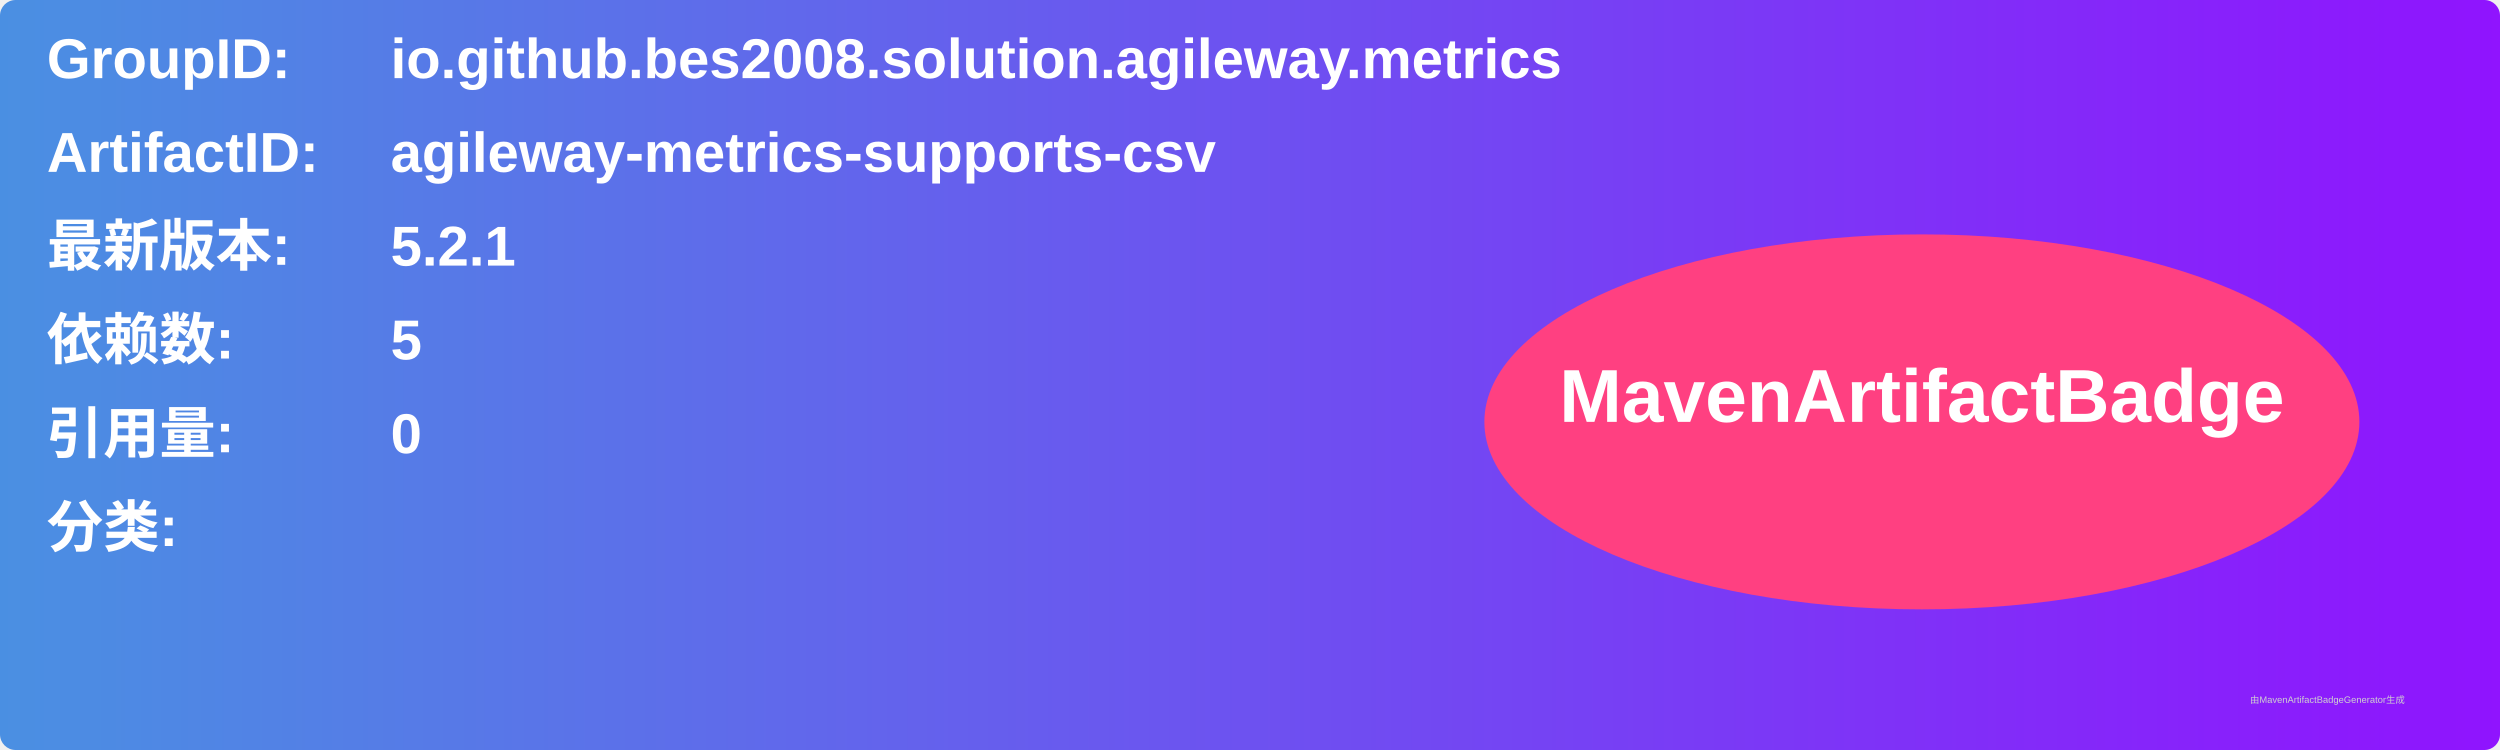
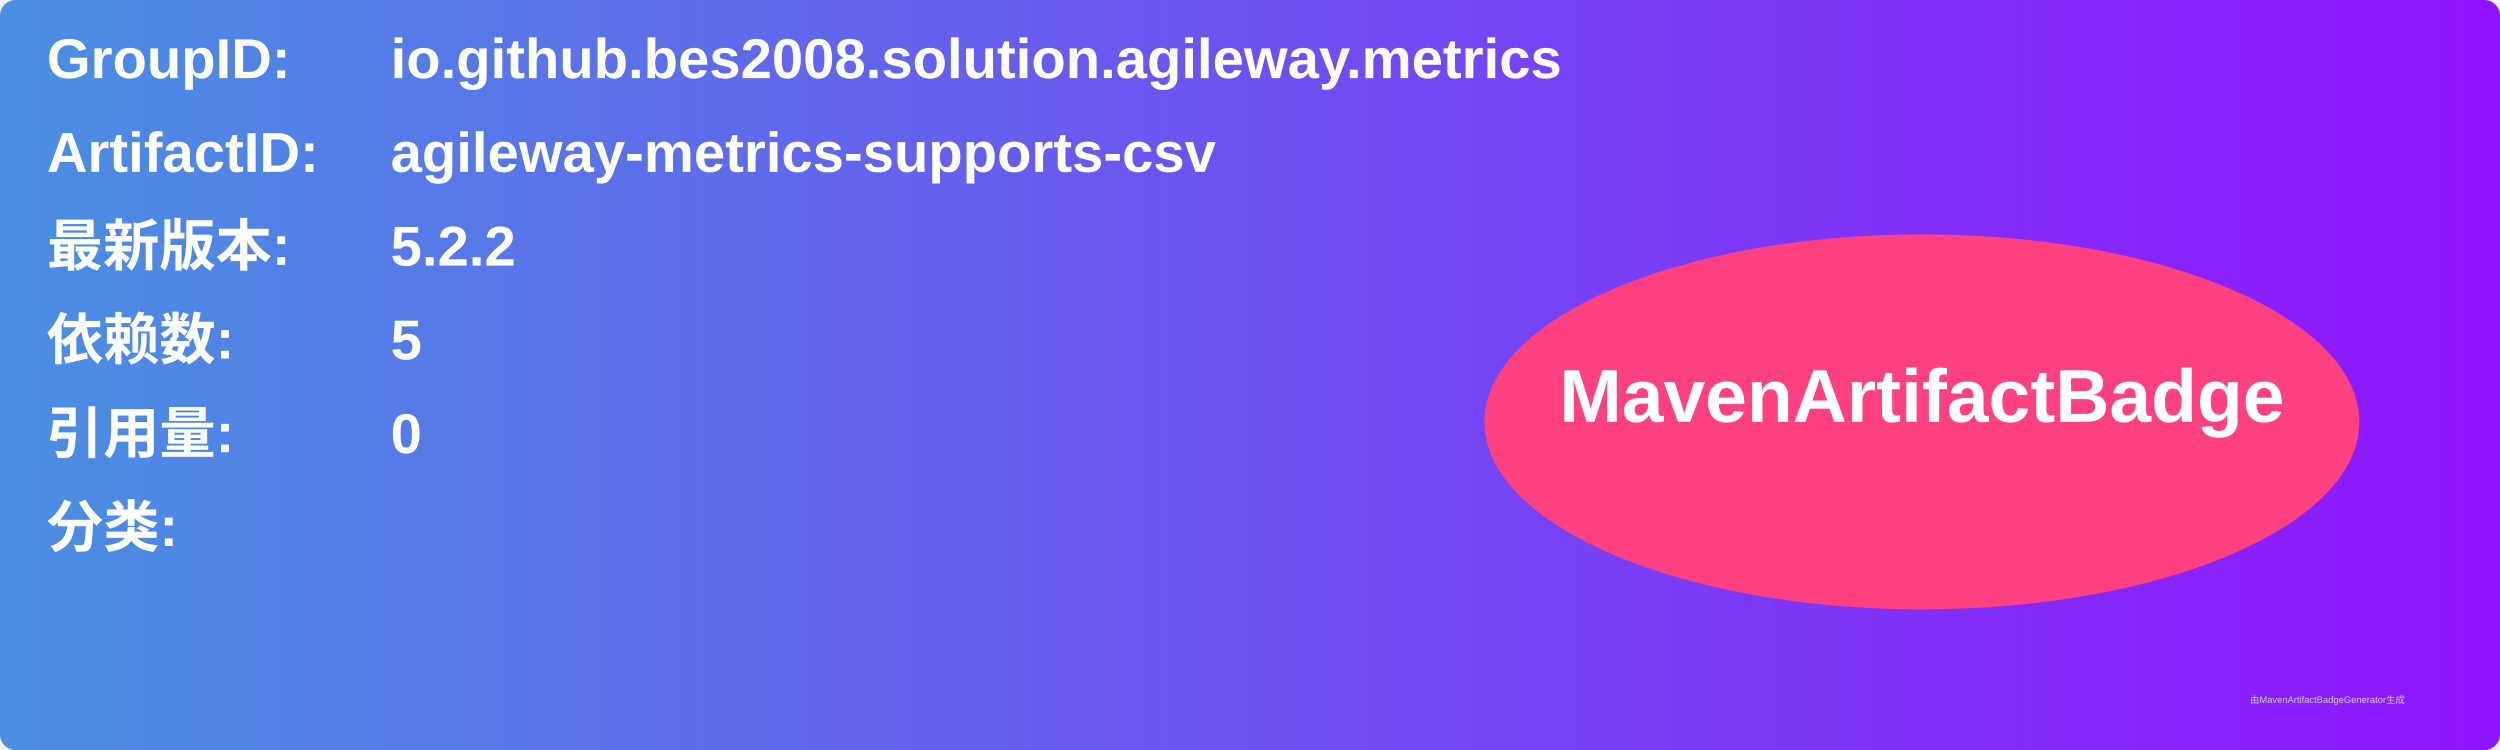
<svg xmlns="http://www.w3.org/2000/svg" width="800" height="240" viewBox="0 0 800 240">
  <linearGradient id="grad" x1="0%" y1="0%" x2="100%" y2="0%">
    <stop offset="0%" stop-color="#4a90e2" />
    <stop offset="100%" stop-color="#9013fe" />
  </linearGradient>
  <rect width="100%" height="100%" rx="5" ry="5" fill="url(#grad)" />
  <g transform="translate(15, 15)">
    <text x="0" y="10" font-family="Arial" font-size="18" fill="white" font-weight="bold" width="260">GroupID:</text>
    <text x="110" y="10" font-family="Arial" font-size="18" fill="white" font-weight="bold" width="460">io.github.bes2008.solution.agileway.metrics</text>
    <text x="0" y="40" font-family="Arial" font-size="18" fill="white" font-weight="bold" width="260">ArtifactID:</text>
    <text x="110" y="40" font-family="Arial" font-size="18" fill="white" font-weight="bold" width="460">agileway-metrics-supports-csv</text>
    <text x="0" y="70" font-family="Arial" font-size="18" fill="white" font-weight="bold">最新版本:</text>
    <text x="110" y="70" font-family="Arial" font-size="18" fill="white" font-weight="bold">
-       <tspan font-weight="bold">5.2.1</tspan>
+       <tspan font-weight="bold">5.2.2</tspan>
    </text>
    <text x="0" y="100" font-family="Arial" font-size="18" fill="white" font-weight="bold">依赖数: </text>
    <text x="110" y="100" font-family="Arial" font-size="18" fill="white">
      <tspan font-weight="bold">5</tspan>
    </text>
    <text x="0" y="130" font-family="Arial" font-size="18" fill="white" font-weight="bold">引用量: </text>
    <text x="110" y="130" font-family="Arial" font-size="18" fill="white">
      <tspan font-weight="bold">0</tspan>
    </text>
    <text x="0" y="160" font-family="Arial" font-size="18" fill="white" font-weight="bold">分类:</text>
    <text x="10" y="190" font-family="Arial" font-size="10" fill="white">
      <tspan font-weight="bold" />
    </text>
    <ellipse cx="600" cy="120" rx="140" ry="60" fill="#ff4081" />
    <text x="600" y="120" text-anchor="middle" font-family="Arial" font-size="24" fill="white" font-weight="bold">MavenArtifactBadge</text>
  </g>
  <text x="720" y="225" font-family="Arial" font-size="3" fill="#d0d0d0">由MavenArtifactBadgeGenerator生成</text>
</svg>
